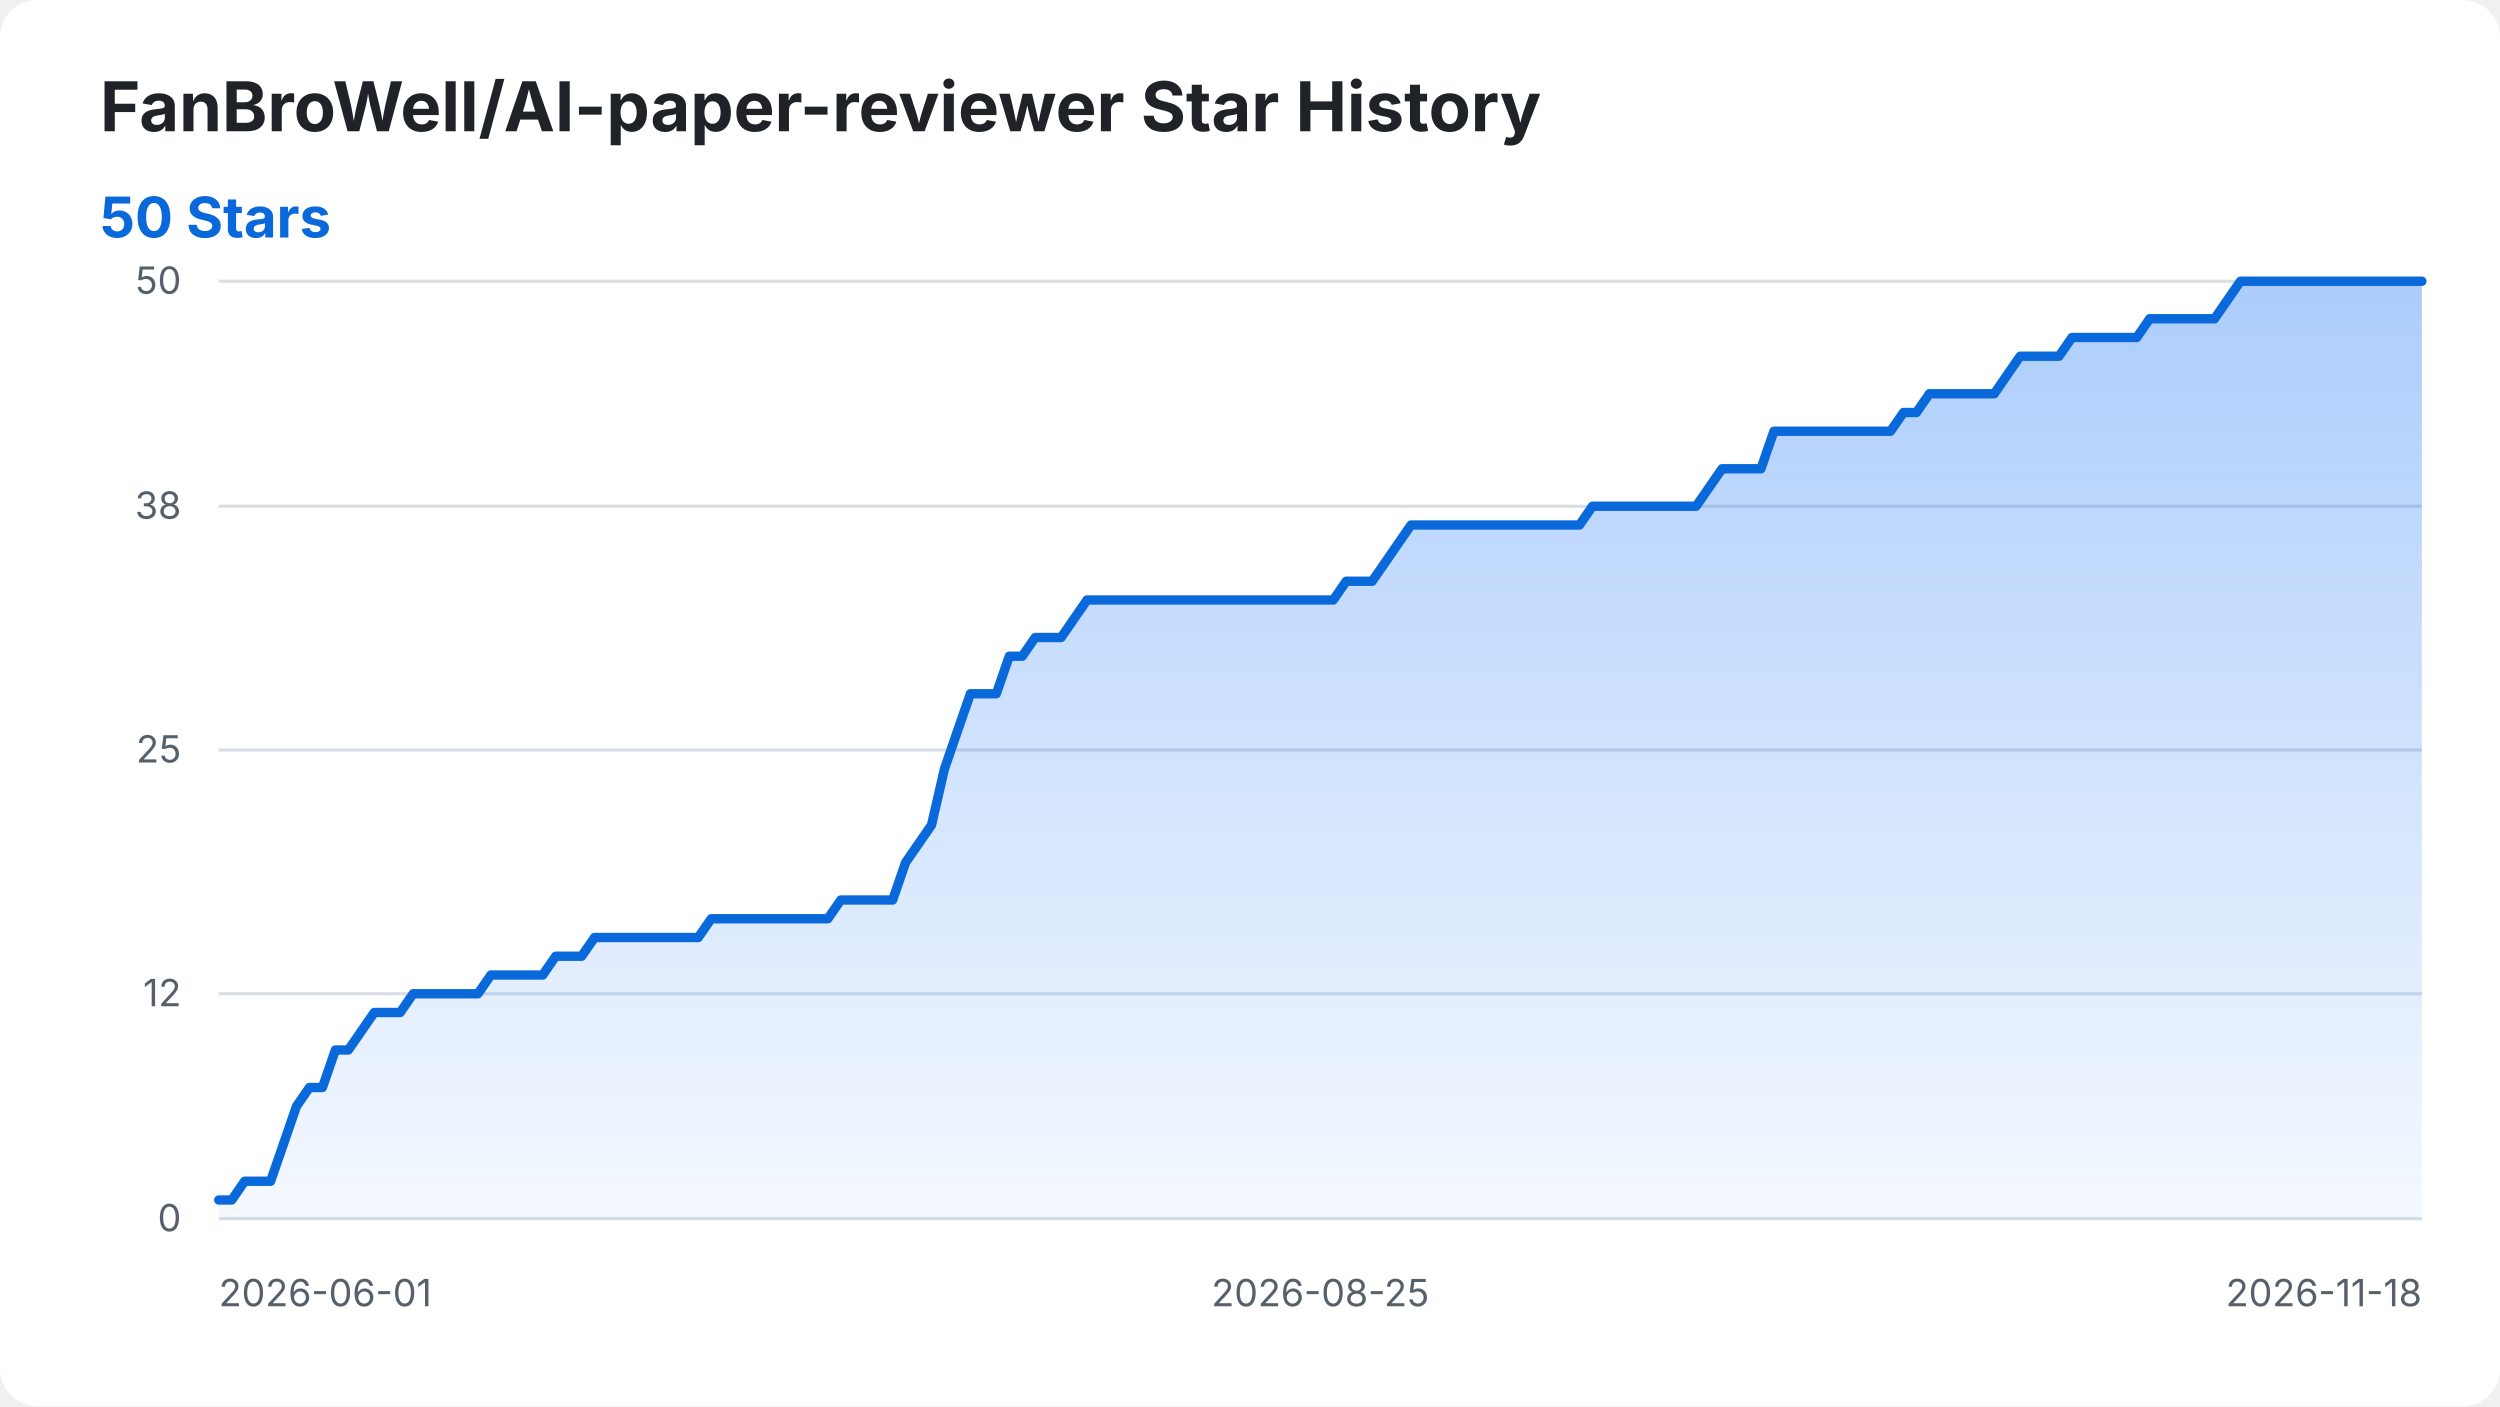
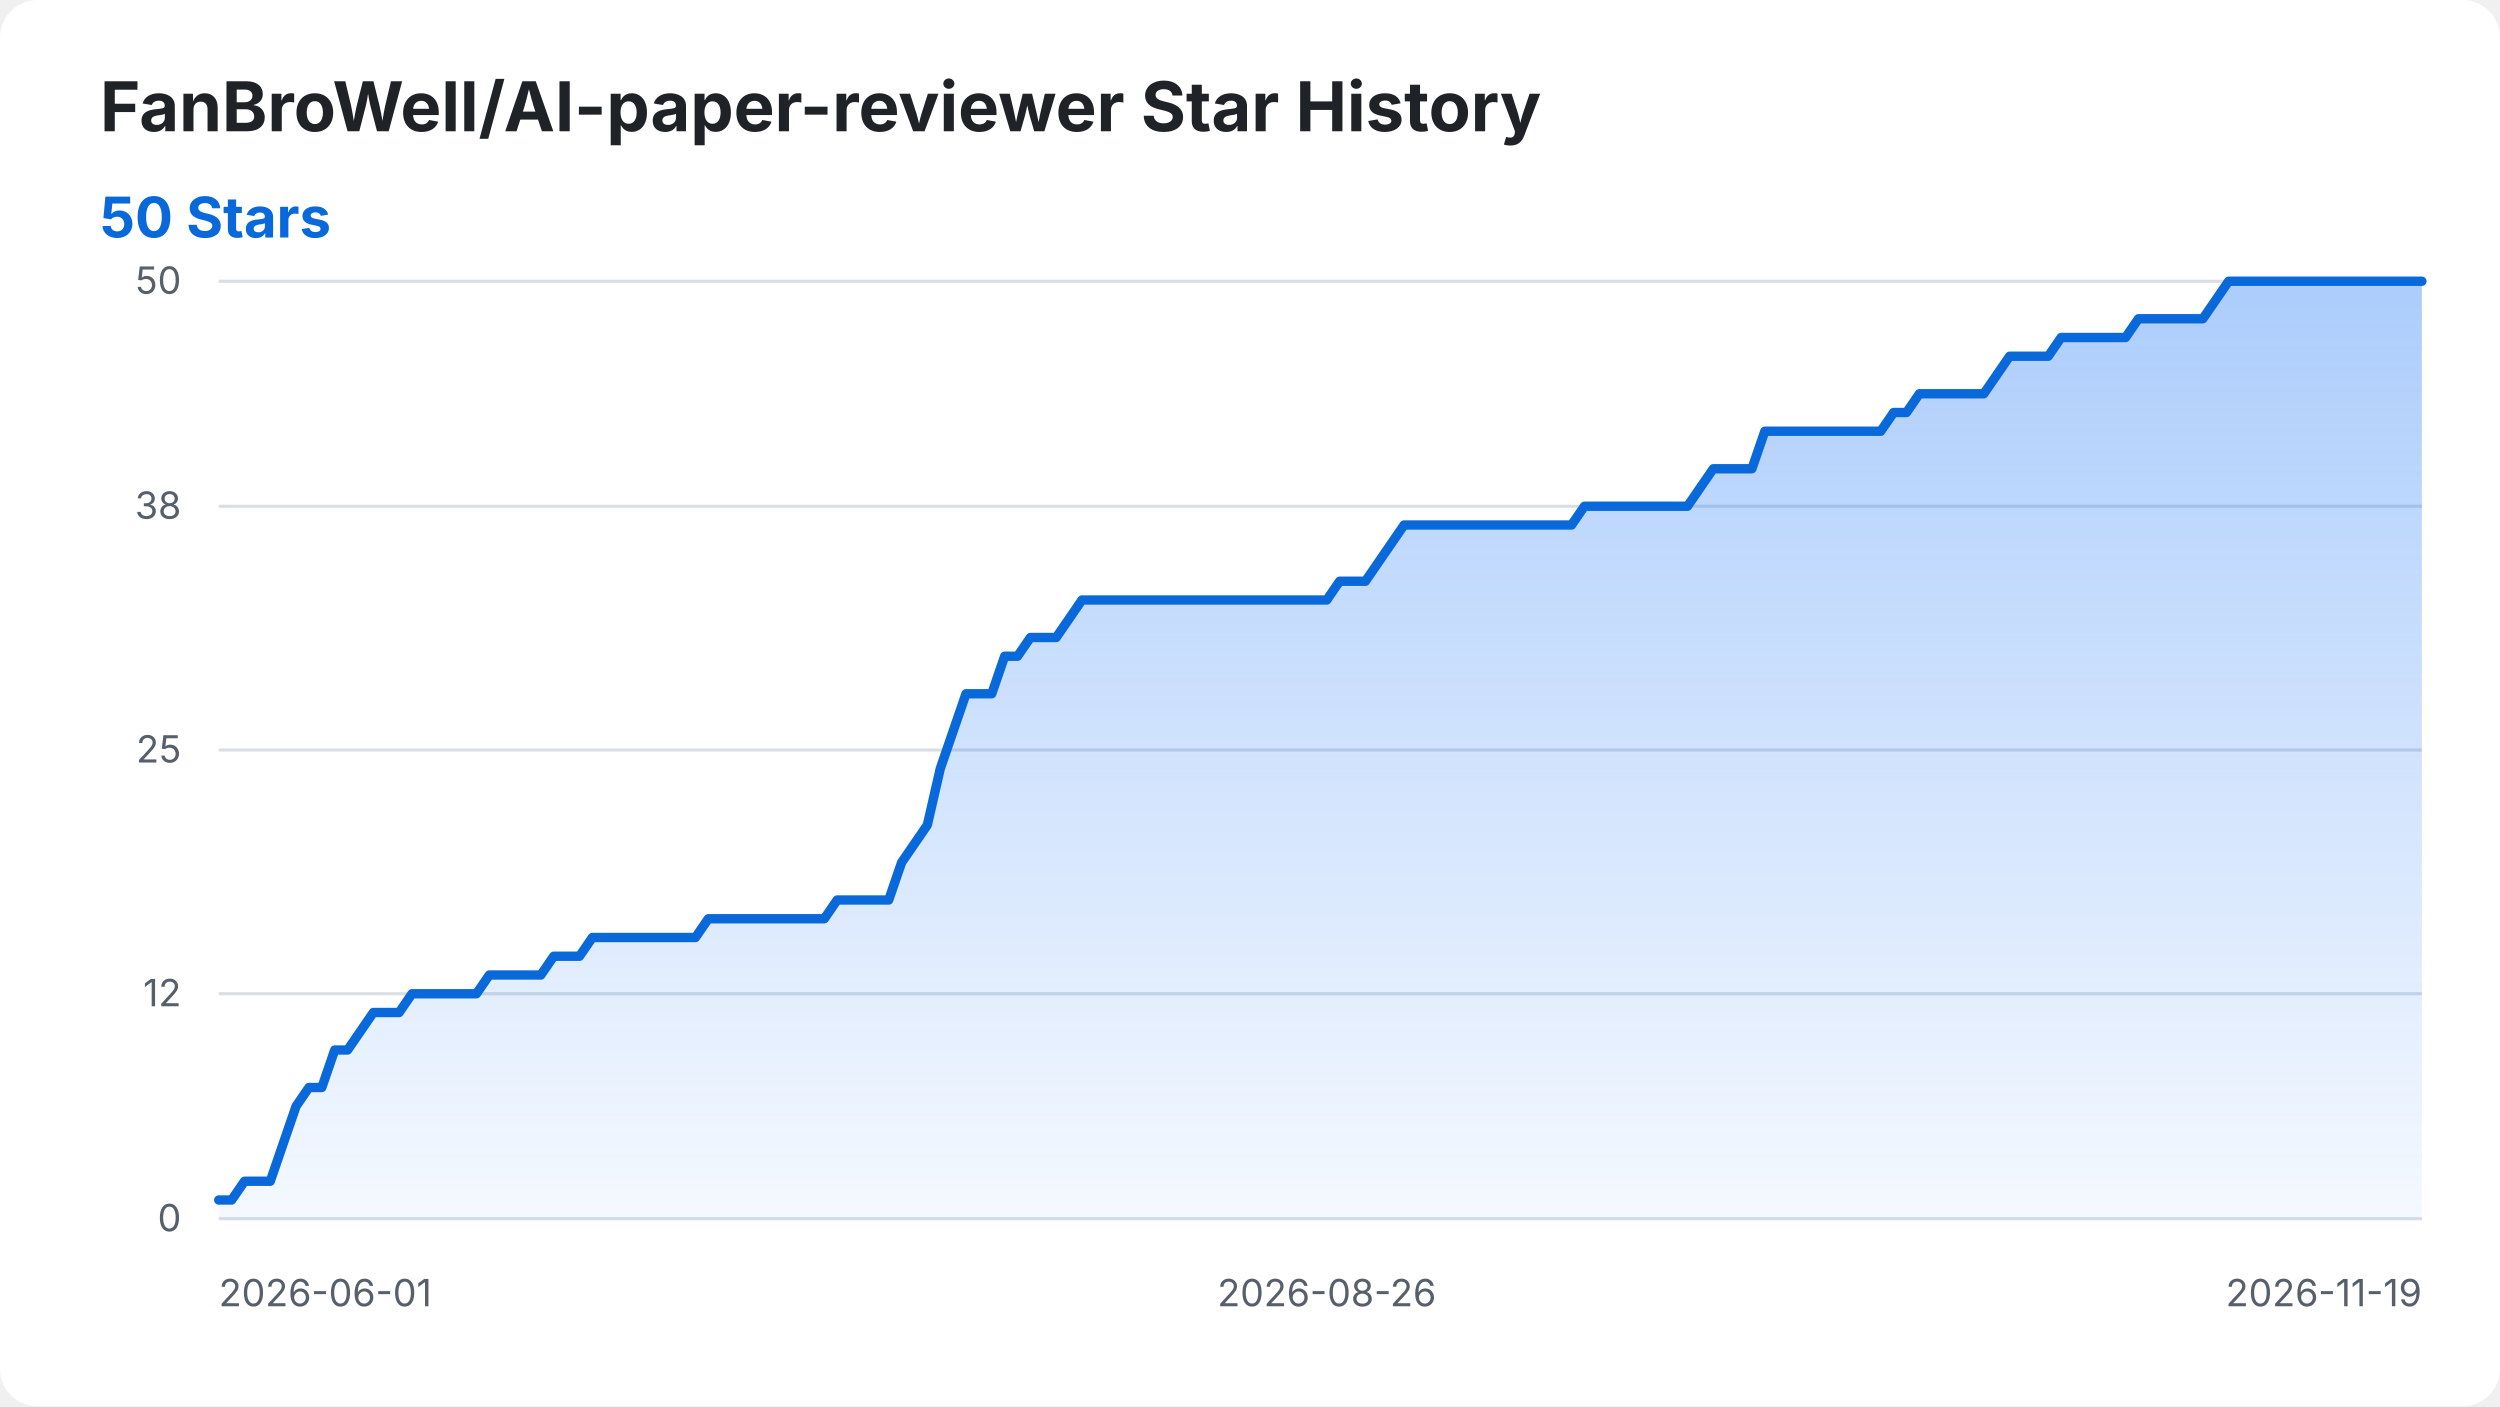
<svg xmlns="http://www.w3.org/2000/svg" width="800" height="450" viewBox="0 0 800 450" role="img" aria-labelledby="title desc">
  <style>
    .background { fill: #ffffff; }
    .title { fill: #1f2328; font: 700 22px -apple-system, BlinkMacSystemFont, "Segoe UI", sans-serif; }
    .summary { fill: #0969da; font: 700 18px -apple-system, BlinkMacSystemFont, "Segoe UI", sans-serif; }
    .axis-label { fill: #57606a; font: 12px -apple-system, BlinkMacSystemFont, "Segoe UI", sans-serif; }
    .grid { stroke: #d8dee4; stroke-width: 1; }
    .star-area { fill: url(#area-gradient); }
    .star-line { fill: none; stroke: #0969da; stroke-width: 3; stroke-linecap: round; stroke-linejoin: round; }
    @media (prefers-color-scheme: dark) {
      .background { fill: #0d1117; }
      .title { fill: #f0f6fc; }
      .axis-label { fill: #8b949e; }
      .grid { stroke: #30363d; }
      .summary { fill: #58a6ff; }
      .star-line { stroke: #58a6ff; }
    }
  </style>
  <defs>
    <linearGradient id="area-gradient" x1="0" y1="0" x2="0" y2="1">
      <stop offset="0%" stop-color="#2f81f7" stop-opacity="0.40" />
      <stop offset="100%" stop-color="#2f81f7" stop-opacity="0.05" />
    </linearGradient>
  </defs>
  <rect class="background" width="800" height="450" rx="12" />
  <text class="title" x="32" y="42">FanBroWell/AI-paper-reviewer Star History</text>
  <text class="summary" x="32" y="76">50 Stars</text>
  <line class="grid" x1="70" y1="390.00" x2="775" y2="390.00" />
  <text class="axis-label" x="58" y="394.00" text-anchor="end">0</text>
  <line class="grid" x1="70" y1="318.00" x2="775" y2="318.00" />
  <text class="axis-label" x="58" y="322.00" text-anchor="end">12</text>
  <line class="grid" x1="70" y1="240.00" x2="775" y2="240.00" />
  <text class="axis-label" x="58" y="244.00" text-anchor="end">25</text>
  <line class="grid" x1="70" y1="162.00" x2="775" y2="162.00" />
  <text class="axis-label" x="58" y="166.00" text-anchor="end">38</text>
  <line class="grid" x1="70" y1="90.00" x2="775" y2="90.00" />
  <text class="axis-label" x="58" y="94.00" text-anchor="end">50</text>
  <text class="axis-label" x="70.00" y="418" text-anchor="start">2026-06-01</text>
-   <text class="axis-label" x="422.50" y="418" text-anchor="middle">2026-08-25</text>
-   <text class="axis-label" x="775.00" y="418" text-anchor="end">2026-11-18</text>
-   <path class="star-area" d="M 70.00 390.00 L 70.00 384.00 L 74.15 384.00 L 78.29 378.00 L 82.44 378.00 L 86.59 378.00 L 90.74 366.00 L 94.88 354.00 L 99.03 348.00 L 103.18 348.00 L 107.32 336.00 L 111.47 336.00 L 115.62 330.00 L 119.76 324.00 L 123.91 324.00 L 128.06 324.00 L 132.21 318.00 L 136.35 318.00 L 140.50 318.00 L 144.65 318.00 L 148.79 318.00 L 152.94 318.00 L 157.09 312.00 L 161.24 312.00 L 165.38 312.00 L 169.53 312.00 L 173.68 312.00 L 177.82 306.00 L 181.97 306.00 L 186.12 306.00 L 190.26 300.00 L 194.41 300.00 L 198.56 300.00 L 202.71 300.00 L 206.85 300.00 L 211.00 300.00 L 215.15 300.00 L 219.29 300.00 L 223.44 300.00 L 227.59 294.00 L 231.74 294.00 L 235.88 294.00 L 240.03 294.00 L 244.18 294.00 L 248.32 294.00 L 252.47 294.00 L 256.62 294.00 L 260.76 294.00 L 264.91 294.00 L 269.06 288.00 L 273.21 288.00 L 277.35 288.00 L 281.50 288.00 L 285.65 288.00 L 289.79 276.00 L 293.94 270.00 L 298.09 264.00 L 302.24 246.00 L 306.38 234.00 L 310.53 222.00 L 314.68 222.00 L 318.82 222.00 L 322.97 210.00 L 327.12 210.00 L 331.26 204.00 L 335.41 204.00 L 339.56 204.00 L 343.71 198.00 L 347.85 192.00 L 352.00 192.00 L 356.15 192.00 L 360.29 192.00 L 364.44 192.00 L 368.59 192.00 L 372.74 192.00 L 376.88 192.00 L 381.03 192.00 L 385.18 192.00 L 389.32 192.00 L 393.47 192.00 L 397.62 192.00 L 401.76 192.00 L 405.91 192.00 L 410.06 192.00 L 414.21 192.00 L 418.35 192.00 L 422.50 192.00 L 426.65 192.00 L 430.79 186.00 L 434.94 186.00 L 439.09 186.00 L 443.24 180.00 L 447.38 174.00 L 451.53 168.00 L 455.68 168.00 L 459.82 168.00 L 463.97 168.00 L 468.12 168.00 L 472.26 168.00 L 476.41 168.00 L 480.56 168.00 L 484.71 168.00 L 488.85 168.00 L 493.00 168.00 L 497.15 168.00 L 501.29 168.00 L 505.44 168.00 L 509.59 162.00 L 513.74 162.00 L 517.88 162.00 L 522.03 162.00 L 526.18 162.00 L 530.32 162.00 L 534.47 162.00 L 538.62 162.00 L 542.76 162.00 L 546.91 156.00 L 551.06 150.00 L 555.21 150.00 L 559.35 150.00 L 563.50 150.00 L 567.65 138.00 L 571.79 138.00 L 575.94 138.00 L 580.09 138.00 L 584.24 138.00 L 588.38 138.00 L 592.53 138.00 L 596.68 138.00 L 600.82 138.00 L 604.97 138.00 L 609.12 132.00 L 613.26 132.00 L 617.41 126.00 L 621.56 126.00 L 625.71 126.00 L 629.85 126.00 L 634.00 126.00 L 638.15 126.00 L 642.29 120.00 L 646.44 114.00 L 650.59 114.00 L 654.74 114.00 L 658.88 114.00 L 663.03 108.00 L 667.18 108.00 L 671.32 108.00 L 675.47 108.00 L 679.62 108.00 L 683.76 108.00 L 687.91 102.00 L 692.06 102.00 L 696.21 102.00 L 700.35 102.00 L 704.50 102.00 L 708.65 102.00 L 712.79 96.00 L 716.94 90.00 L 721.09 90.00 L 725.24 90.00 L 729.38 90.00 L 733.53 90.00 L 737.68 90.00 L 741.82 90.00 L 745.97 90.00 L 750.12 90.00 L 754.26 90.00 L 758.41 90.00 L 762.56 90.00 L 766.71 90.00 L 770.85 90.00 L 775.00 90.00 L 775.00 390.00 Z" />
-   <path class="star-line" d="M 70.00 384.00 L 74.15 384.00 L 78.29 378.00 L 82.44 378.00 L 86.59 378.00 L 90.74 366.00 L 94.88 354.00 L 99.03 348.00 L 103.18 348.00 L 107.32 336.00 L 111.47 336.00 L 115.62 330.00 L 119.76 324.00 L 123.91 324.00 L 128.06 324.00 L 132.21 318.00 L 136.35 318.00 L 140.50 318.00 L 144.65 318.00 L 148.79 318.00 L 152.94 318.00 L 157.09 312.00 L 161.24 312.00 L 165.38 312.00 L 169.53 312.00 L 173.68 312.00 L 177.82 306.00 L 181.97 306.00 L 186.12 306.00 L 190.26 300.00 L 194.41 300.00 L 198.56 300.00 L 202.71 300.00 L 206.85 300.00 L 211.00 300.00 L 215.15 300.00 L 219.29 300.00 L 223.44 300.00 L 227.59 294.00 L 231.74 294.00 L 235.88 294.00 L 240.03 294.00 L 244.18 294.00 L 248.32 294.00 L 252.47 294.00 L 256.62 294.00 L 260.76 294.00 L 264.91 294.00 L 269.06 288.00 L 273.21 288.00 L 277.35 288.00 L 281.50 288.00 L 285.65 288.00 L 289.79 276.00 L 293.94 270.00 L 298.09 264.00 L 302.24 246.00 L 306.38 234.00 L 310.53 222.00 L 314.68 222.00 L 318.82 222.00 L 322.97 210.00 L 327.12 210.00 L 331.26 204.00 L 335.41 204.00 L 339.56 204.00 L 343.71 198.00 L 347.85 192.00 L 352.00 192.00 L 356.15 192.00 L 360.29 192.00 L 364.44 192.00 L 368.59 192.00 L 372.74 192.00 L 376.88 192.00 L 381.03 192.00 L 385.18 192.00 L 389.32 192.00 L 393.47 192.00 L 397.62 192.00 L 401.76 192.00 L 405.91 192.00 L 410.06 192.00 L 414.21 192.00 L 418.35 192.00 L 422.50 192.00 L 426.65 192.00 L 430.79 186.00 L 434.94 186.00 L 439.09 186.00 L 443.24 180.00 L 447.38 174.00 L 451.53 168.00 L 455.68 168.00 L 459.82 168.00 L 463.97 168.00 L 468.12 168.00 L 472.26 168.00 L 476.41 168.00 L 480.56 168.00 L 484.71 168.00 L 488.85 168.00 L 493.00 168.00 L 497.15 168.00 L 501.29 168.00 L 505.44 168.00 L 509.59 162.00 L 513.74 162.00 L 517.88 162.00 L 522.03 162.00 L 526.18 162.00 L 530.32 162.00 L 534.47 162.00 L 538.62 162.00 L 542.76 162.00 L 546.91 156.00 L 551.06 150.00 L 555.21 150.00 L 559.35 150.00 L 563.50 150.00 L 567.65 138.00 L 571.79 138.00 L 575.94 138.00 L 580.09 138.00 L 584.24 138.00 L 588.38 138.00 L 592.53 138.00 L 596.68 138.00 L 600.82 138.00 L 604.97 138.00 L 609.12 132.00 L 613.26 132.00 L 617.41 126.00 L 621.56 126.00 L 625.71 126.00 L 629.85 126.00 L 634.00 126.00 L 638.15 126.00 L 642.29 120.00 L 646.44 114.00 L 650.59 114.00 L 654.74 114.00 L 658.88 114.00 L 663.03 108.00 L 667.18 108.00 L 671.32 108.00 L 675.47 108.00 L 679.62 108.00 L 683.76 108.00 L 687.91 102.00 L 692.06 102.00 L 696.21 102.00 L 700.35 102.00 L 704.50 102.00 L 708.65 102.00 L 712.79 96.00 L 716.94 90.00 L 721.09 90.00 L 725.24 90.00 L 729.38 90.00 L 733.53 90.00 L 737.68 90.00 L 741.82 90.00 L 745.97 90.00 L 750.12 90.00 L 754.26 90.00 L 758.41 90.00 L 762.56 90.00 L 766.71 90.00 L 770.85 90.00 L 775.00 90.00" />
+   <text class="axis-label" x="424.56" y="418" text-anchor="middle">2026-08-26</text>
+   <text class="axis-label" x="775.00" y="418" text-anchor="end">2026-11-19</text>
+   <path class="star-area" d="M 70.00 390.00 L 70.00 384.00 L 74.12 384.00 L 78.25 378.00 L 82.37 378.00 L 86.49 378.00 L 90.61 366.00 L 94.74 354.00 L 98.86 348.00 L 102.98 348.00 L 107.11 336.00 L 111.23 336.00 L 115.35 330.00 L 119.47 324.00 L 123.60 324.00 L 127.72 324.00 L 131.84 318.00 L 135.96 318.00 L 140.09 318.00 L 144.21 318.00 L 148.33 318.00 L 152.46 318.00 L 156.58 312.00 L 160.70 312.00 L 164.82 312.00 L 168.95 312.00 L 173.07 312.00 L 177.19 306.00 L 181.32 306.00 L 185.44 306.00 L 189.56 300.00 L 193.68 300.00 L 197.81 300.00 L 201.93 300.00 L 206.05 300.00 L 210.18 300.00 L 214.30 300.00 L 218.42 300.00 L 222.54 300.00 L 226.67 294.00 L 230.79 294.00 L 234.91 294.00 L 239.04 294.00 L 243.16 294.00 L 247.28 294.00 L 251.40 294.00 L 255.53 294.00 L 259.65 294.00 L 263.77 294.00 L 267.89 288.00 L 272.02 288.00 L 276.14 288.00 L 280.26 288.00 L 284.39 288.00 L 288.51 276.00 L 292.63 270.00 L 296.75 264.00 L 300.88 246.00 L 305.00 234.00 L 309.12 222.00 L 313.25 222.00 L 317.37 222.00 L 321.49 210.00 L 325.61 210.00 L 329.74 204.00 L 333.86 204.00 L 337.98 204.00 L 342.11 198.00 L 346.23 192.00 L 350.35 192.00 L 354.47 192.00 L 358.60 192.00 L 362.72 192.00 L 366.84 192.00 L 370.96 192.00 L 375.09 192.00 L 379.21 192.00 L 383.33 192.00 L 387.46 192.00 L 391.58 192.00 L 395.70 192.00 L 399.82 192.00 L 403.95 192.00 L 408.07 192.00 L 412.19 192.00 L 416.32 192.00 L 420.44 192.00 L 424.56 192.00 L 428.68 186.00 L 432.81 186.00 L 436.93 186.00 L 441.05 180.00 L 445.18 174.00 L 449.30 168.00 L 453.42 168.00 L 457.54 168.00 L 461.67 168.00 L 465.79 168.00 L 469.91 168.00 L 474.04 168.00 L 478.16 168.00 L 482.28 168.00 L 486.40 168.00 L 490.53 168.00 L 494.65 168.00 L 498.77 168.00 L 502.89 168.00 L 507.02 162.00 L 511.14 162.00 L 515.26 162.00 L 519.39 162.00 L 523.51 162.00 L 527.63 162.00 L 531.75 162.00 L 535.88 162.00 L 540.00 162.00 L 544.12 156.00 L 548.25 150.00 L 552.37 150.00 L 556.49 150.00 L 560.61 150.00 L 564.74 138.00 L 568.86 138.00 L 572.98 138.00 L 577.11 138.00 L 581.23 138.00 L 585.35 138.00 L 589.47 138.00 L 593.60 138.00 L 597.72 138.00 L 601.84 138.00 L 605.96 132.00 L 610.09 132.00 L 614.21 126.00 L 618.33 126.00 L 622.46 126.00 L 626.58 126.00 L 630.70 126.00 L 634.82 126.00 L 638.95 120.00 L 643.07 114.00 L 647.19 114.00 L 651.32 114.00 L 655.44 114.00 L 659.56 108.00 L 663.68 108.00 L 667.81 108.00 L 671.93 108.00 L 676.05 108.00 L 680.18 108.00 L 684.30 102.00 L 688.42 102.00 L 692.54 102.00 L 696.67 102.00 L 700.79 102.00 L 704.91 102.00 L 709.04 96.00 L 713.16 90.00 L 717.28 90.00 L 721.40 90.00 L 725.53 90.00 L 729.65 90.00 L 733.77 90.00 L 737.89 90.00 L 742.02 90.00 L 746.14 90.00 L 750.26 90.00 L 754.39 90.00 L 758.51 90.00 L 762.63 90.00 L 766.75 90.00 L 770.88 90.00 L 775.00 90.00 L 775.00 390.00 Z" />
+   <path class="star-line" d="M 70.00 384.00 L 74.12 384.00 L 78.25 378.00 L 82.37 378.00 L 86.49 378.00 L 90.61 366.00 L 94.74 354.00 L 98.86 348.00 L 102.98 348.00 L 107.11 336.00 L 111.23 336.00 L 115.35 330.00 L 119.47 324.00 L 123.60 324.00 L 127.72 324.00 L 131.84 318.00 L 135.96 318.00 L 140.09 318.00 L 144.21 318.00 L 148.33 318.00 L 152.46 318.00 L 156.58 312.00 L 160.70 312.00 L 164.82 312.00 L 168.95 312.00 L 173.07 312.00 L 177.19 306.00 L 181.32 306.00 L 185.44 306.00 L 189.56 300.00 L 193.68 300.00 L 197.81 300.00 L 201.93 300.00 L 206.05 300.00 L 210.18 300.00 L 214.30 300.00 L 218.42 300.00 L 222.54 300.00 L 226.67 294.00 L 230.79 294.00 L 234.91 294.00 L 239.04 294.00 L 243.16 294.00 L 247.28 294.00 L 251.40 294.00 L 255.53 294.00 L 259.65 294.00 L 263.77 294.00 L 267.89 288.00 L 272.02 288.00 L 276.14 288.00 L 280.26 288.00 L 284.39 288.00 L 288.51 276.00 L 292.63 270.00 L 296.75 264.00 L 300.88 246.00 L 305.00 234.00 L 309.12 222.00 L 313.25 222.00 L 317.37 222.00 L 321.49 210.00 L 325.61 210.00 L 329.74 204.00 L 333.86 204.00 L 337.98 204.00 L 342.11 198.00 L 346.23 192.00 L 350.35 192.00 L 354.47 192.00 L 358.60 192.00 L 362.72 192.00 L 366.84 192.00 L 370.96 192.00 L 375.09 192.00 L 379.21 192.00 L 383.33 192.00 L 387.46 192.00 L 391.58 192.00 L 395.70 192.00 L 399.82 192.00 L 403.95 192.00 L 408.07 192.00 L 412.19 192.00 L 416.32 192.00 L 420.44 192.00 L 424.56 192.00 L 428.68 186.00 L 432.81 186.00 L 436.93 186.00 L 441.05 180.00 L 445.18 174.00 L 449.30 168.00 L 453.42 168.00 L 457.54 168.00 L 461.67 168.00 L 465.79 168.00 L 469.91 168.00 L 474.04 168.00 L 478.16 168.00 L 482.28 168.00 L 486.40 168.00 L 490.53 168.00 L 494.65 168.00 L 498.77 168.00 L 502.89 168.00 L 507.02 162.00 L 511.14 162.00 L 515.26 162.00 L 519.39 162.00 L 523.51 162.00 L 527.63 162.00 L 531.75 162.00 L 535.88 162.00 L 540.00 162.00 L 544.12 156.00 L 548.25 150.00 L 552.37 150.00 L 556.49 150.00 L 560.61 150.00 L 564.74 138.00 L 568.86 138.00 L 572.98 138.00 L 577.11 138.00 L 581.23 138.00 L 585.35 138.00 L 589.47 138.00 L 593.60 138.00 L 597.72 138.00 L 601.84 138.00 L 605.96 132.00 L 610.09 132.00 L 614.21 126.00 L 618.33 126.00 L 622.46 126.00 L 626.58 126.00 L 630.70 126.00 L 634.82 126.00 L 638.95 120.00 L 643.07 114.00 L 647.19 114.00 L 651.32 114.00 L 655.44 114.00 L 659.56 108.00 L 663.68 108.00 L 667.81 108.00 L 671.93 108.00 L 676.05 108.00 L 680.18 108.00 L 684.30 102.00 L 688.42 102.00 L 692.54 102.00 L 696.67 102.00 L 700.79 102.00 L 704.91 102.00 L 709.04 96.00 L 713.16 90.00 L 717.28 90.00 L 721.40 90.00 L 725.53 90.00 L 729.65 90.00 L 733.77 90.00 L 737.89 90.00 L 742.02 90.00 L 746.14 90.00 L 750.26 90.00 L 754.39 90.00 L 758.51 90.00 L 762.63 90.00 L 766.75 90.00 L 770.88 90.00 L 775.00 90.00" />
</svg>
